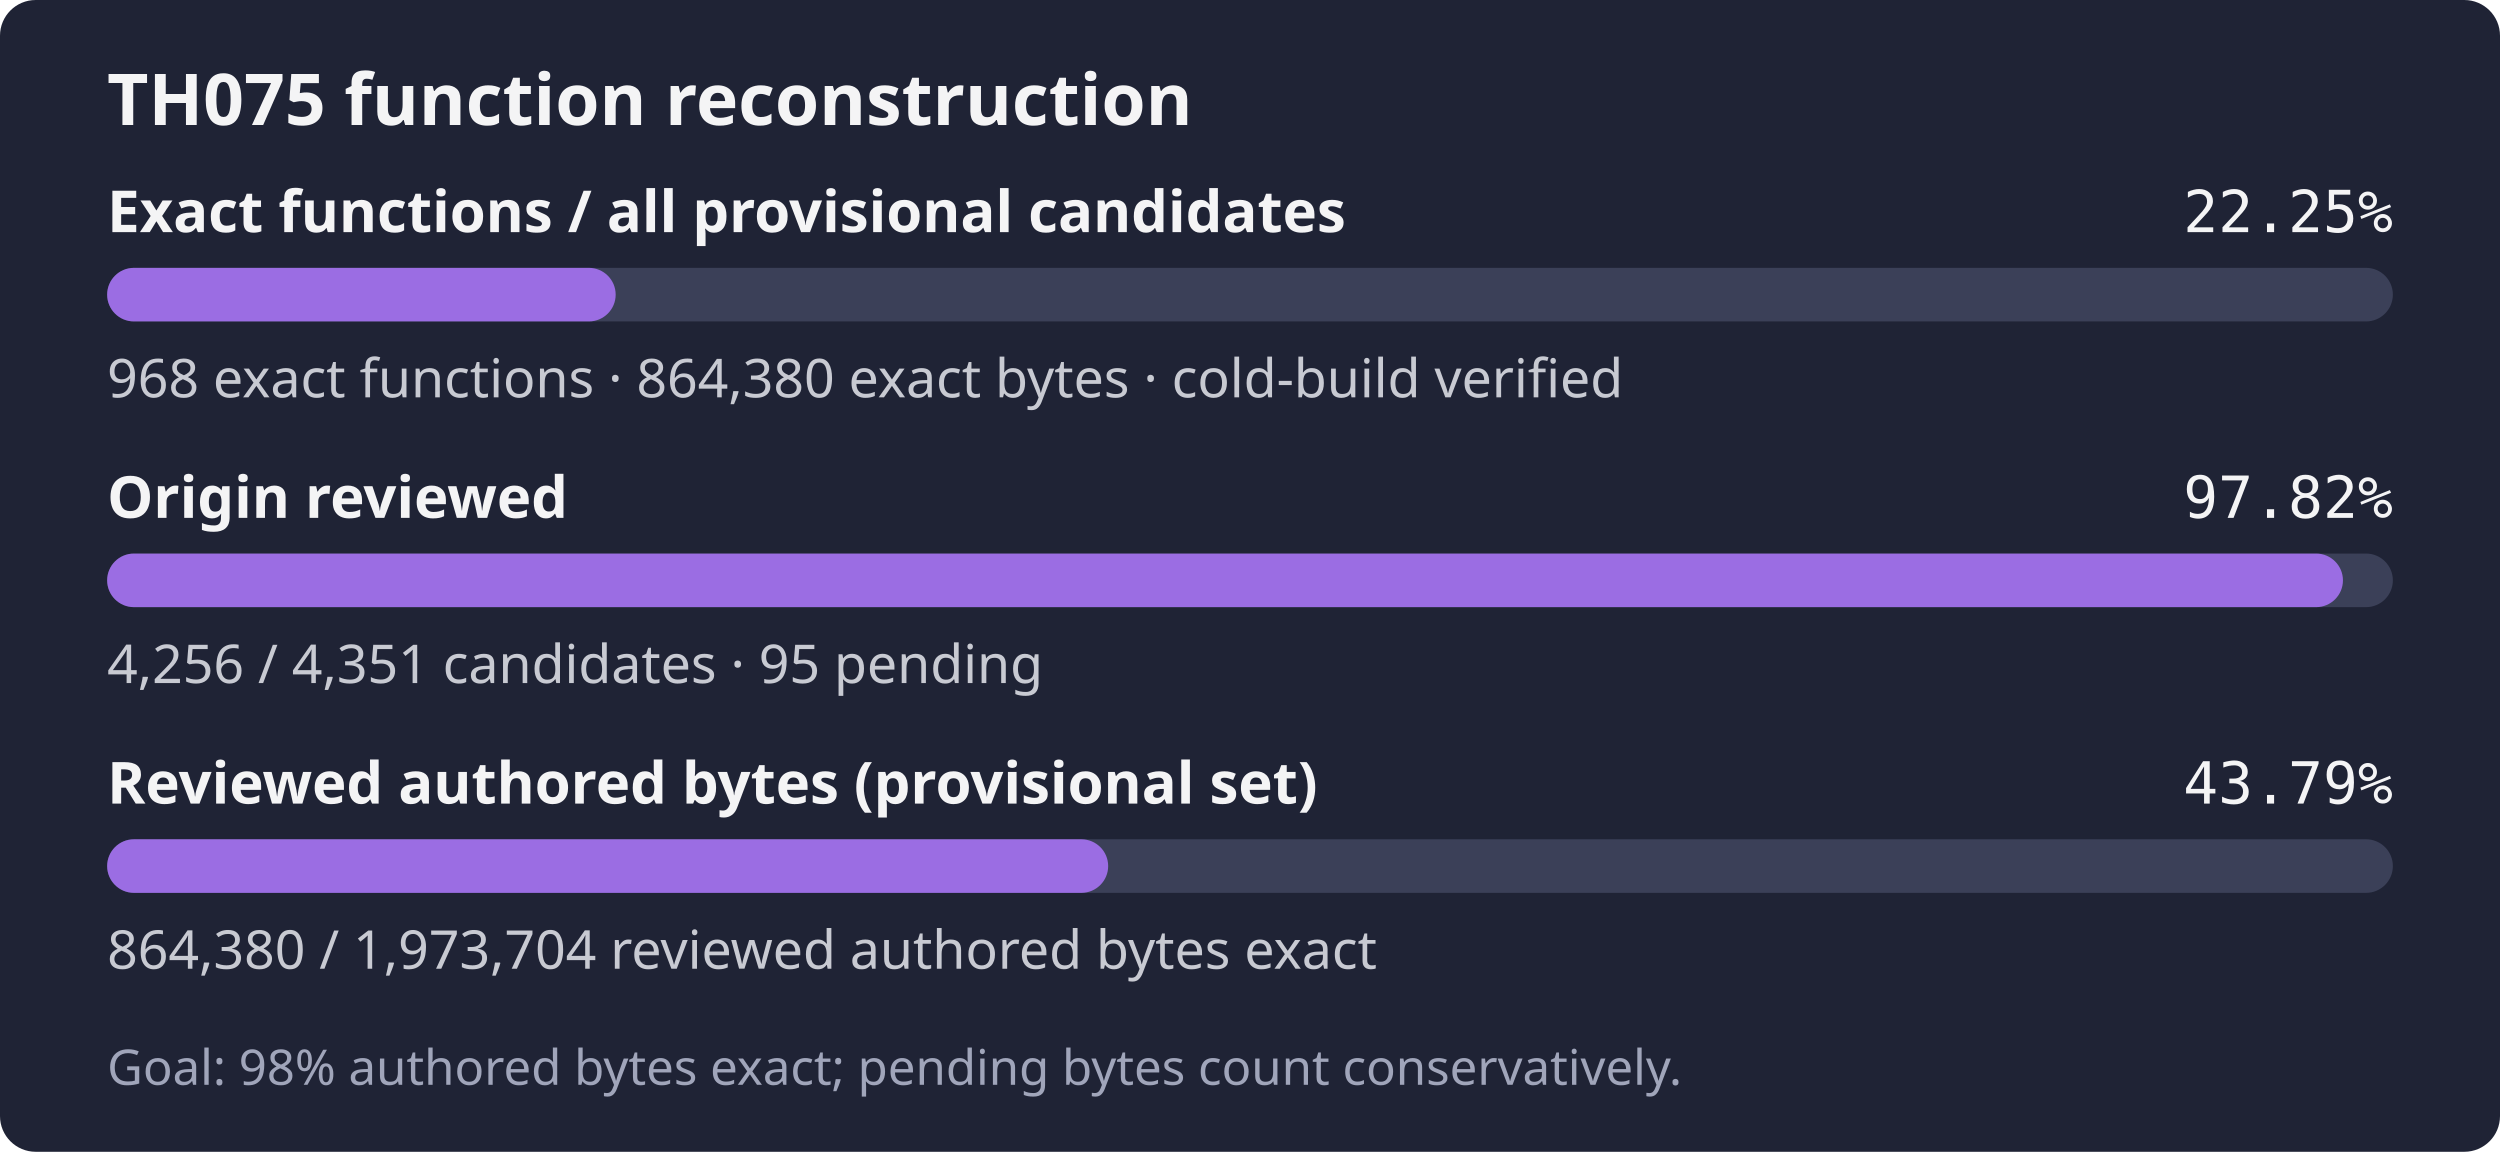
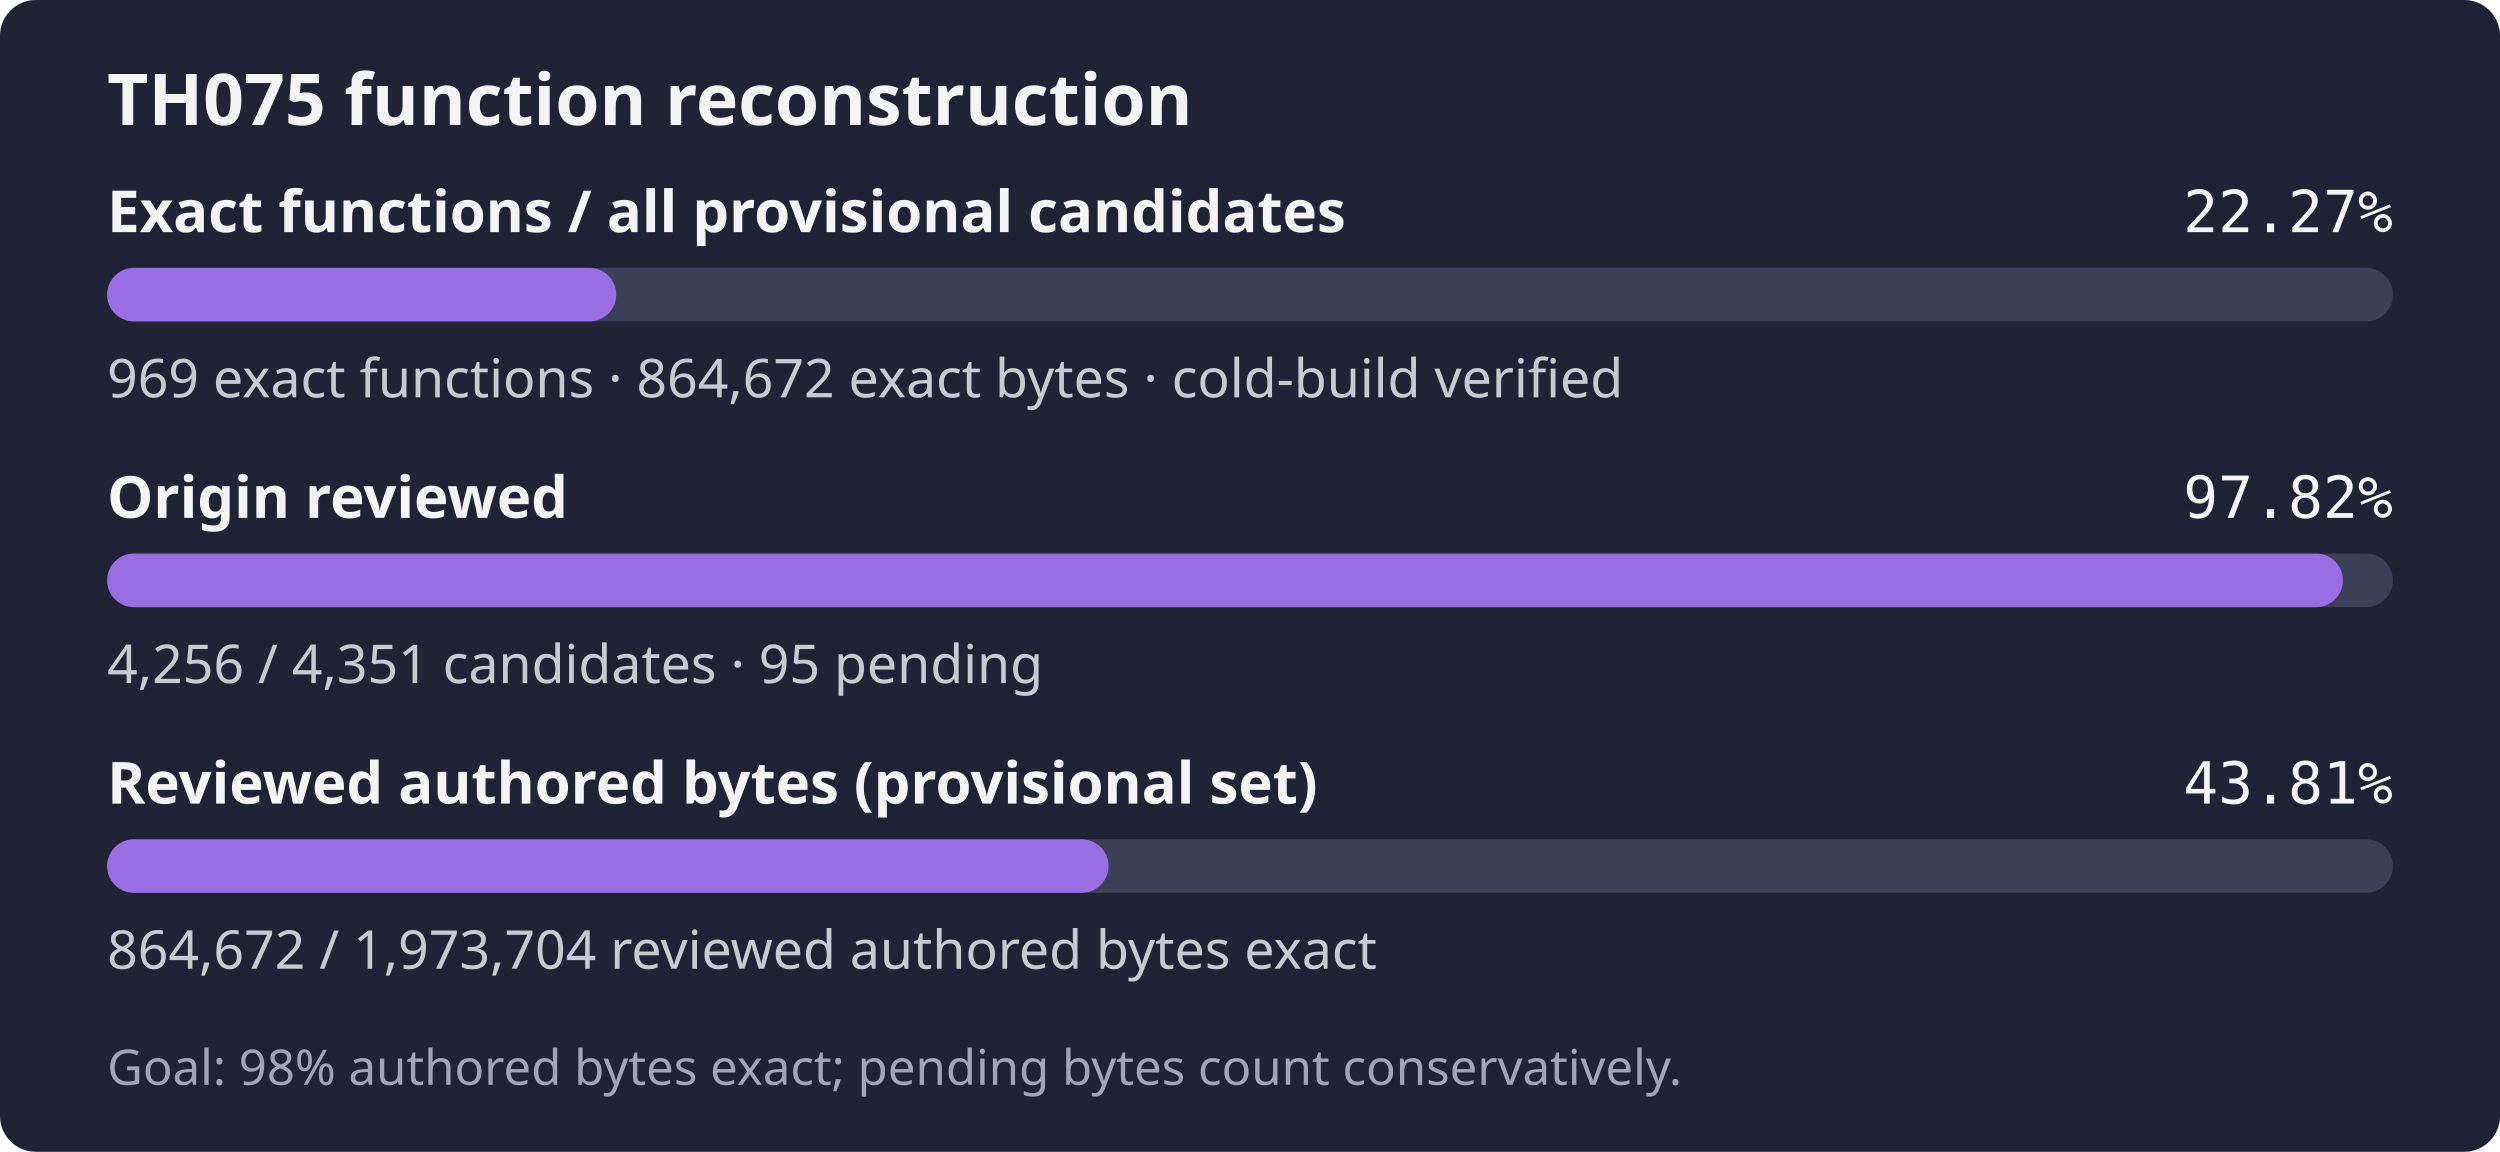
- <svg xmlns="http://www.w3.org/2000/svg" width="560" height="258" role="img" aria-label="TH075: 968 exact functions, 864,380 exact bytes; 4,256 of 4,351 candidates reviewed; Goal: 98% authored bytes exact; pending bytes count conservatively.">
+ <svg xmlns="http://www.w3.org/2000/svg" width="560" height="258" role="img" aria-label="TH075: 969 exact functions, 864,672 exact bytes; 4,256 of 4,351 candidates reviewed; Goal: 98% authored bytes exact; pending bytes count conservatively.">
  <rect width="560" height="258" rx="8" fill="#1f2335" />
  <text x="24" y="28" fill="#f4f4f5" font-family="sans-serif" font-size="16" font-weight="600">TH075 function reconstruction</text>
  <text x="24" y="52" fill="#f4f4f5" font-family="sans-serif" font-size="13" font-weight="600">Exact functions / all provisional candidates</text>
-   <text x="536" y="52" fill="#f4f4f5" text-anchor="end" font-family="monospace" font-size="13">22.25%</text>
+   <text x="536" y="52" fill="#f4f4f5" text-anchor="end" font-family="monospace" font-size="13">22.27%</text>
  <rect x="24" y="60" width="512" height="12" rx="6" fill="#3b4058" />
-   <rect x="24" y="60" width="113.91" height="12" rx="6" fill="#9b6de3" />
-   <text x="24" y="89" fill="#c8cad2" font-family="sans-serif" font-size="12">968 exact functions · 864,380 exact bytes · cold-build verified</text>
+   <rect x="24" y="60" width="114.03" height="12" rx="6" fill="#9b6de3" />
+   <text x="24" y="89" fill="#c8cad2" font-family="sans-serif" font-size="12">969 exact functions · 864,672 exact bytes · cold-build verified</text>
  <text x="24" y="116" fill="#f4f4f5" font-family="sans-serif" font-size="13" font-weight="600">Origin reviewed</text>
  <text x="536" y="116" fill="#f4f4f5" text-anchor="end" font-family="monospace" font-size="13">97.82%</text>
  <rect x="24" y="124" width="512" height="12" rx="6" fill="#3b4058" />
  <rect x="24" y="124" width="500.82" height="12" rx="6" fill="#9b6de3" />
  <text x="24" y="153" fill="#c8cad2" font-family="sans-serif" font-size="12">4,256 / 4,351 candidates · 95 pending</text>
  <text x="24" y="180" fill="#f4f4f5" font-family="sans-serif" font-size="13" font-weight="600">Reviewed authored bytes (provisional set)</text>
-   <text x="536" y="180" fill="#f4f4f5" text-anchor="end" font-family="monospace" font-size="13">43.79%</text>
+   <text x="536" y="180" fill="#f4f4f5" text-anchor="end" font-family="monospace" font-size="13">43.81%</text>
  <rect x="24" y="188" width="512" height="12" rx="6" fill="#3b4058" />
-   <rect x="24" y="188" width="224.23" height="12" rx="6" fill="#9b6de3" />
-   <text x="24" y="217" fill="#c8cad2" font-family="sans-serif" font-size="12">864,380 / 1,973,704 reviewed authored bytes exact</text>
+   <rect x="24" y="188" width="224.31" height="12" rx="6" fill="#9b6de3" />
+   <text x="24" y="217" fill="#c8cad2" font-family="sans-serif" font-size="12">864,672 / 1,973,704 reviewed authored bytes exact</text>
  <text x="24" y="243" fill="#a0a5ba" font-family="sans-serif" font-size="11">Goal: 98% authored bytes exact; pending bytes count conservatively.</text>
</svg>
